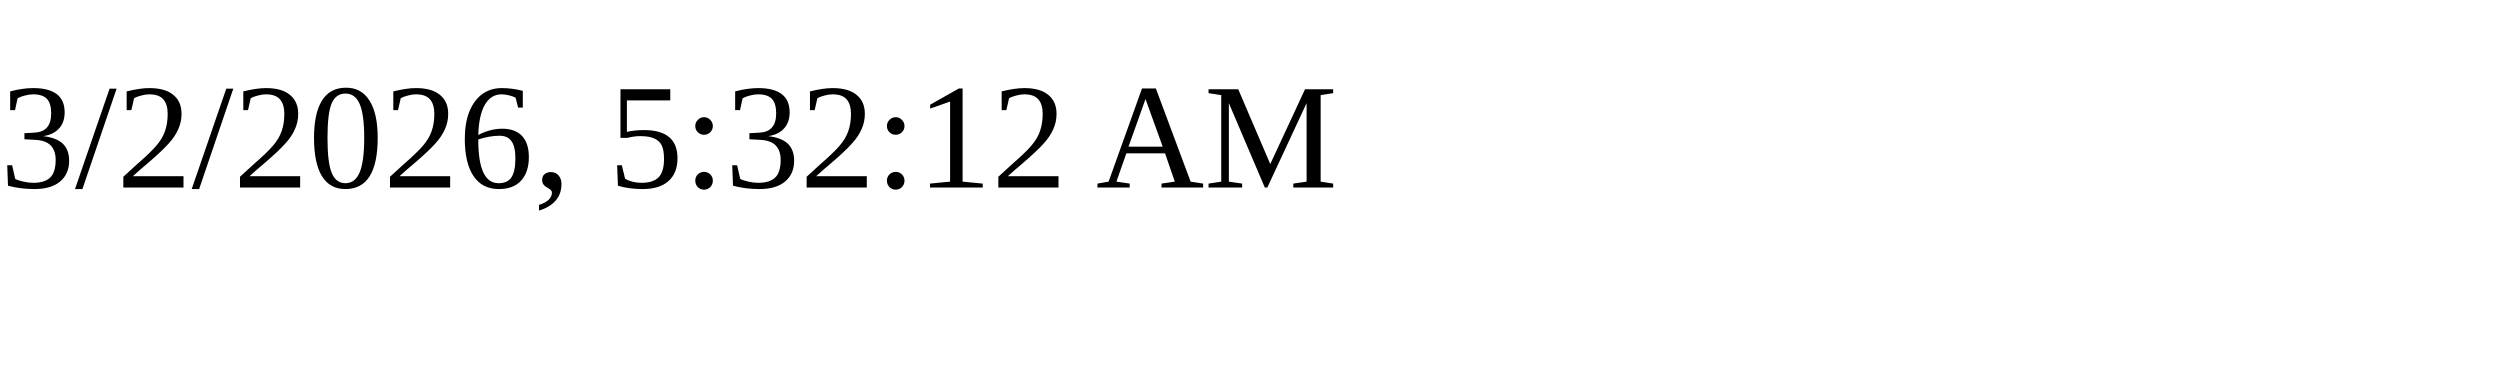
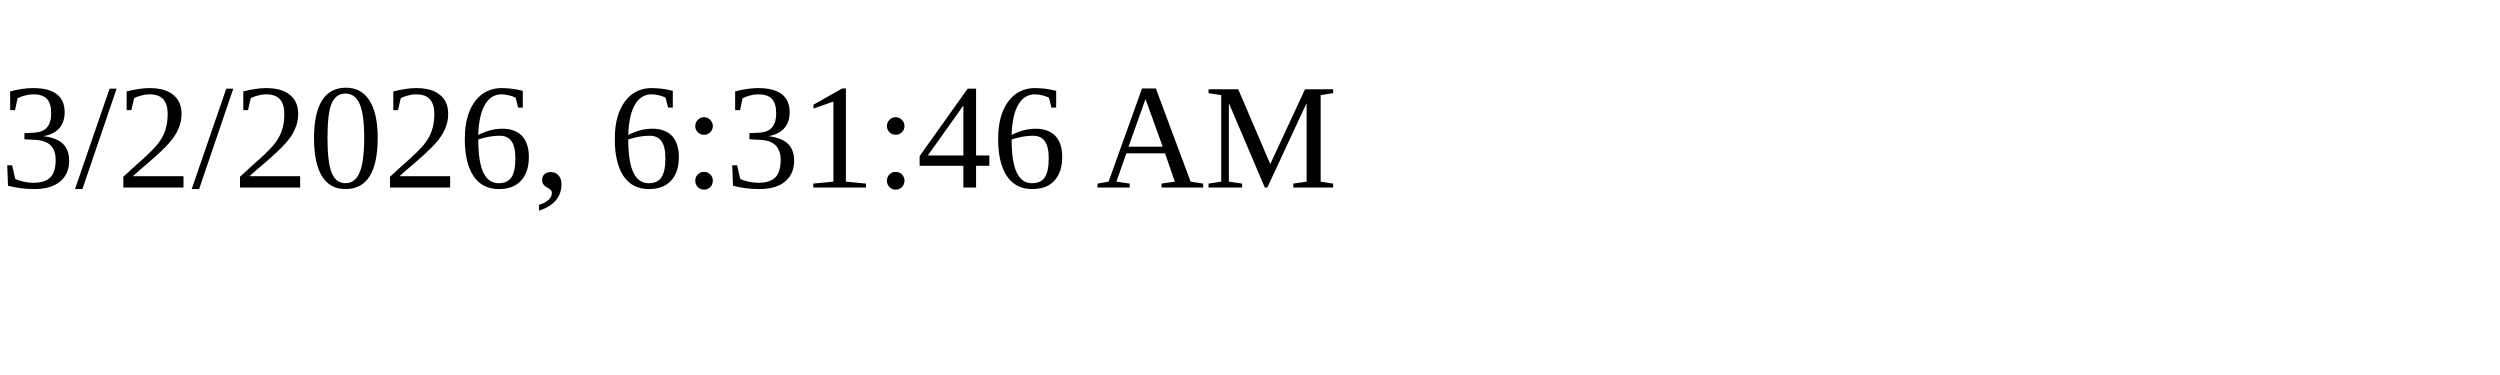
<svg xmlns="http://www.w3.org/2000/svg" height="30" width="200">
-   <text x="0" y="15">3/2/2026, 5:32:12 AM</text>
+   <text x="0" y="15">3/2/2026, 6:31:46 AM</text>
</svg>
